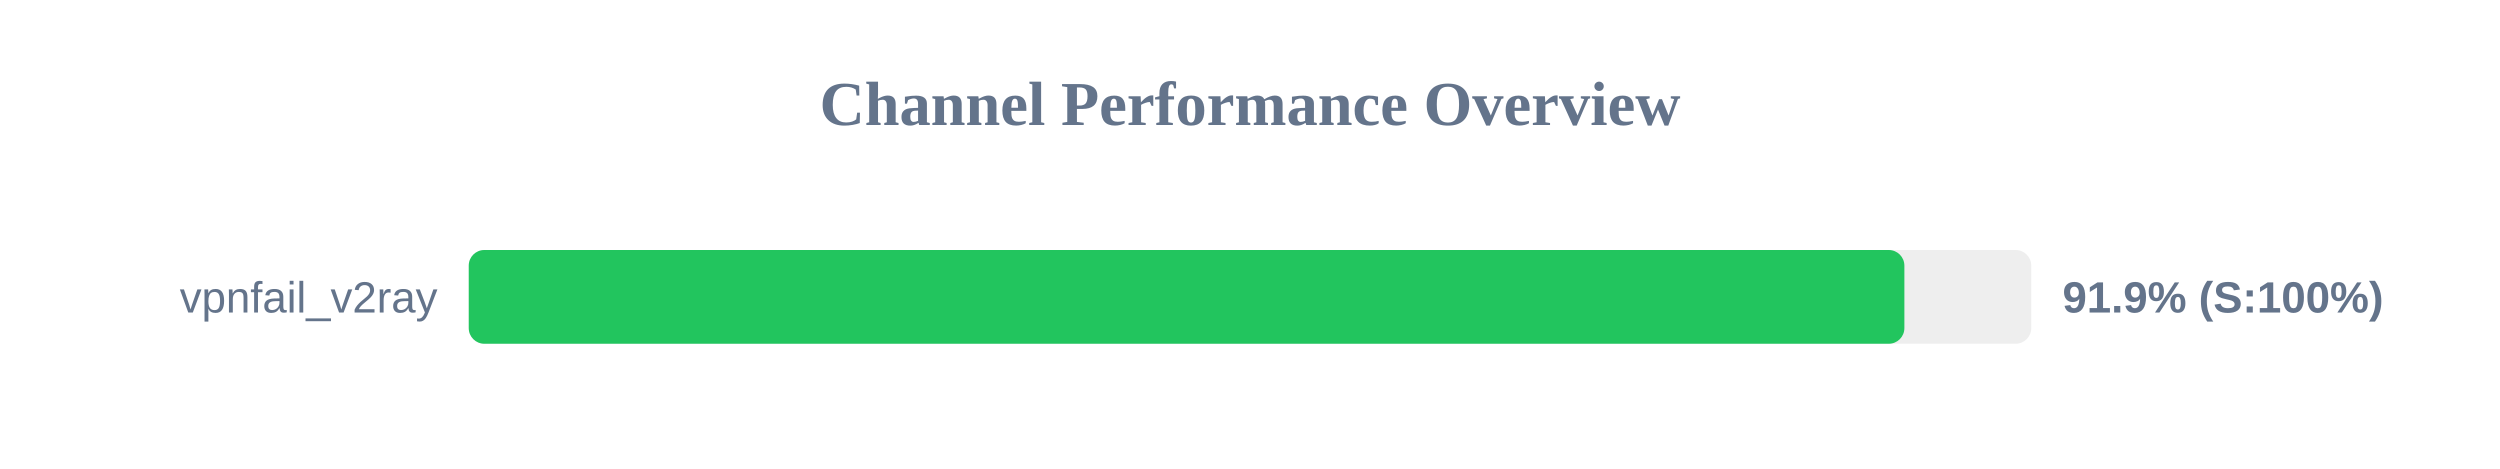
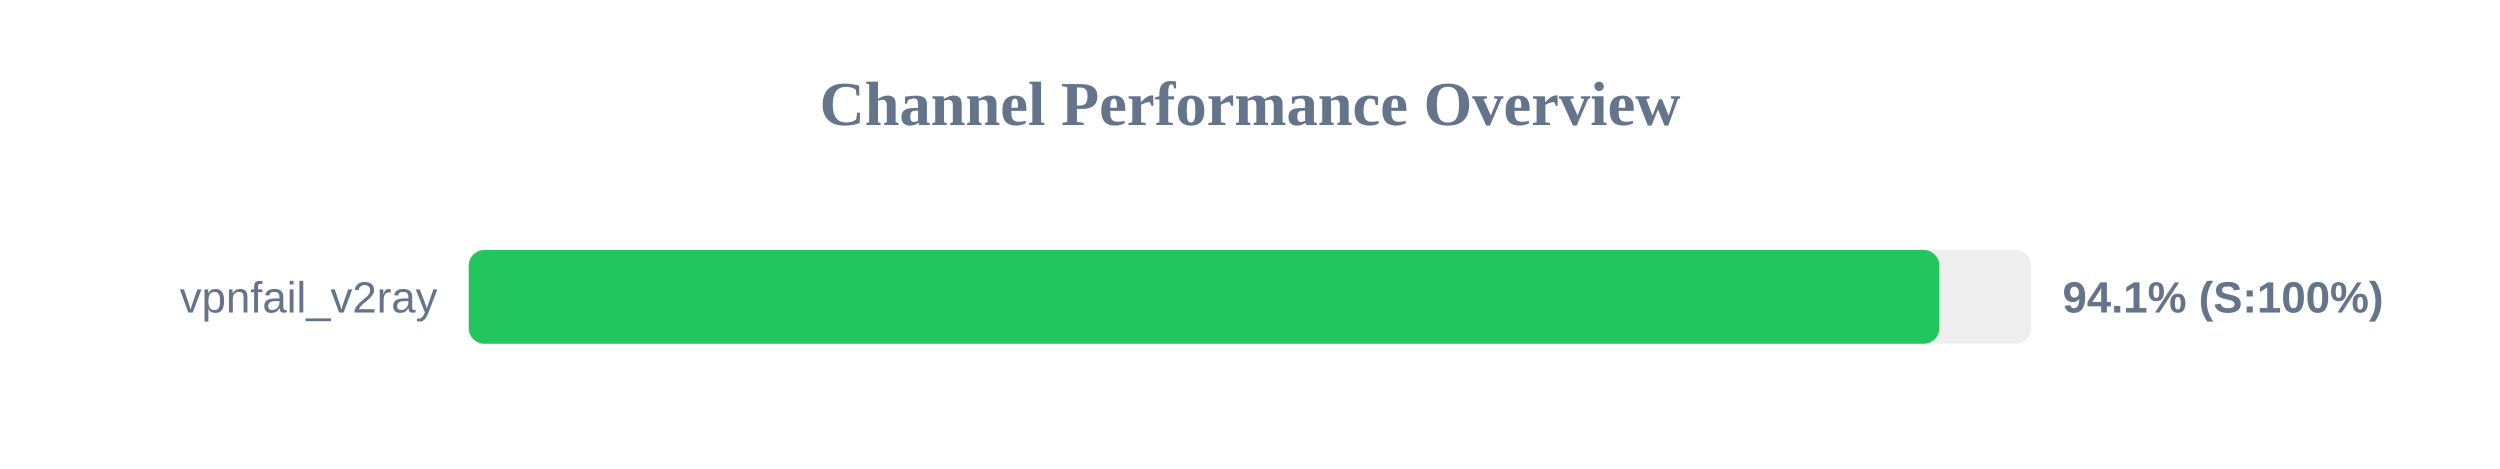
<svg xmlns="http://www.w3.org/2000/svg" width="800" height="150" version="1.1">
  <style>
        .row { font: 14px Arial; fill: #64748b; }
        .score { font: bold 14px Arial; fill: #64748b; }
    </style>
  <text x="400" y="40" text-anchor="middle" font-size="20px" font-weight="bold" fill="#64748b">Channel Performance Overview</text>
  <rect x="150" y="80" width="500" height="30" fill="#eee" rx="5" />
-   <rect x="150" y="80" width="459.4" height="30" fill="#22c55e" rx="5" />
+   <rect x="150" y="80" width="470.6" height="30" fill="#22c55e" rx="5" />
  <text x="140" y="100" text-anchor="end" class="row">vpnfail_v2ray</text>
-   <text x="660" y="100" text-anchor="start" class="score">91.9% (S:100%)</text>
+   <text x="660" y="100" text-anchor="start" class="score">94.1% (S:100%)</text>
</svg>
